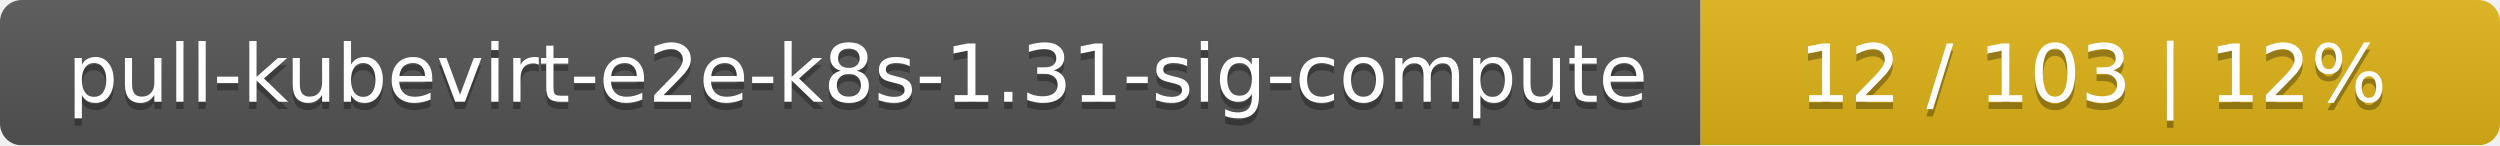
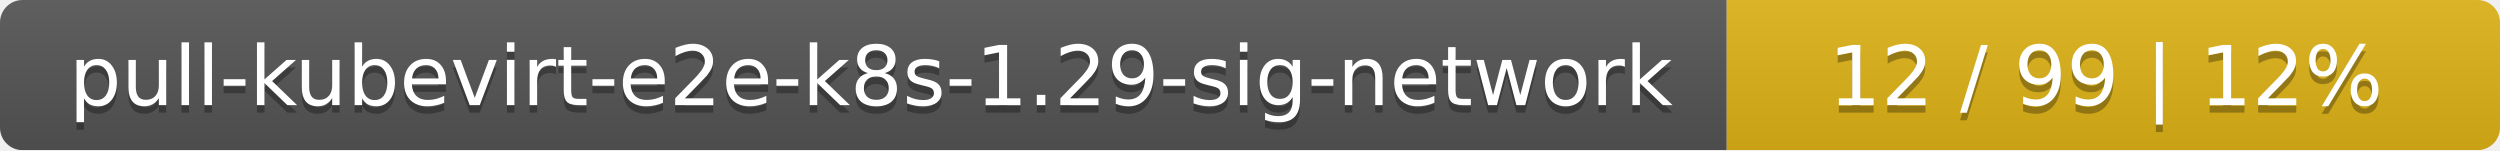
- <svg xmlns="http://www.w3.org/2000/svg" width="344" height="20">
+ <svg xmlns="http://www.w3.org/2000/svg" width="333" height="20">
  <linearGradient id="smooth" x2="0" y2="100%">
    <stop offset="0" stop-color="#bbb" stop-opacity=".1" />
    <stop offset="1" stop-opacity=".1" />
  </linearGradient>
  <mask id="round">
-     <rect width="344" height="20" rx="3" fill="#fff" />
+     <rect width="333" height="20" rx="3" fill="#fff" />
  </mask>
  <g mask="url(#round)">
-     <rect width="234" height="20" fill="#555" />
-     <rect x="234" width="110" height="20" fill="#dfb317" />
-     <rect width="344" height="20" fill="url(#smooth)" />
+     <rect width="230" height="20" fill="#555" />
+     <rect x="230" width="103" height="20" fill="#dfb317" />
+     <rect width="333" height="20" fill="url(#smooth)" />
  </g>
  <g fill="#fff" text-anchor="middle" font-family="DejaVu Sans,Verdana,Geneva,sans-serif" font-size="11">
-     <text x="118" y="15" fill="#010101" fill-opacity=".3">pull-kubevirt-e2e-k8s-1.31-sig-compute</text>
-     <text x="118" y="14">pull-kubevirt-e2e-k8s-1.31-sig-compute</text>
-     <text x="288" y="15" fill="#010101" fill-opacity=".3">12 / 103    |    12%</text>
-     <text x="288" y="14">12 / 103    |    12%</text>
+     <text x="116" y="15" fill="#010101" fill-opacity=".3">pull-kubevirt-e2e-k8s-1.29-sig-network</text>
+     <text x="116" y="14">pull-kubevirt-e2e-k8s-1.29-sig-network</text>
+     <text x="280.5" y="15" fill="#010101" fill-opacity=".3">12 / 99    |    12%</text>
+     <text x="280.5" y="14">12 / 99    |    12%</text>
  </g>
</svg>
